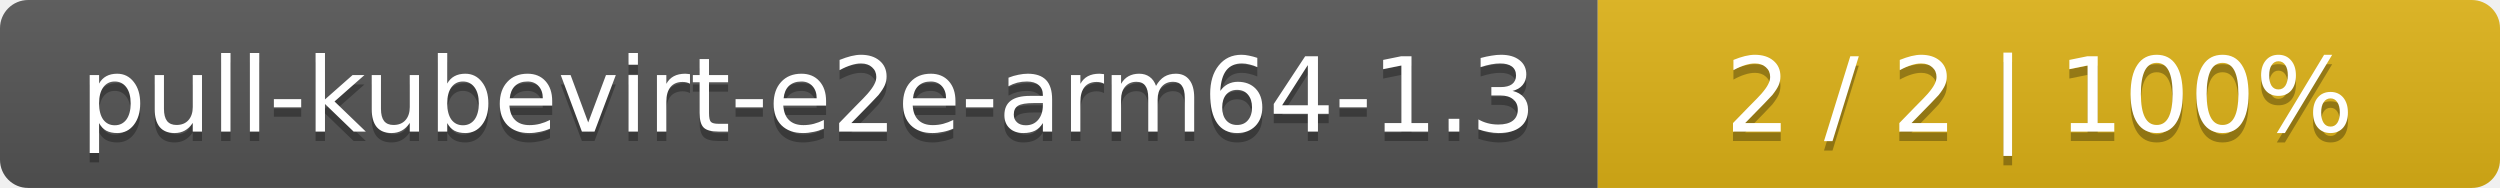
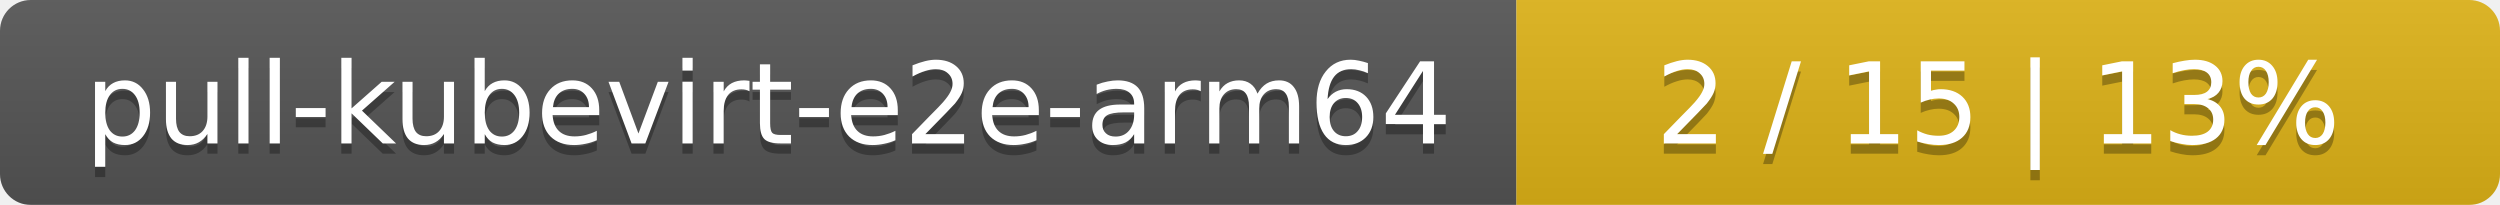
- <svg xmlns="http://www.w3.org/2000/svg" width="266" height="20">
+ <svg xmlns="http://www.w3.org/2000/svg" width="244" height="20">
  <linearGradient id="smooth" x2="0" y2="100%">
    <stop offset="0" stop-color="#bbb" stop-opacity=".1" />
    <stop offset="1" stop-opacity=".1" />
  </linearGradient>
  <mask id="round">
-     <rect width="266" height="20" rx="3" fill="#fff" />
+     <rect width="244" height="20" rx="3" fill="#fff" />
  </mask>
  <g mask="url(#round)">
-     <rect width="170" height="20" fill="#555" />
-     <rect x="170" width="96" height="20" fill="#dfb317" />
-     <rect width="266" height="20" fill="url(#smooth)" />
+     <rect width="148" height="20" fill="#555" />
+     <rect x="148" width="96" height="20" fill="#dfb317" />
+     <rect width="244" height="20" fill="url(#smooth)" />
  </g>
  <g fill="#fff" text-anchor="middle" font-family="DejaVu Sans,Verdana,Geneva,sans-serif" font-size="11">
-     <text x="86" y="15" fill="#010101" fill-opacity=".3">pull-kubevirt-e2e-arm64-1.3</text>
-     <text x="86" y="14">pull-kubevirt-e2e-arm64-1.3</text>
-     <text x="217" y="15" fill="#010101" fill-opacity=".3">2 / 2    |    100%</text>
-     <text x="217" y="14">2 / 2    |    100%</text>
+     <text x="75" y="15" fill="#010101" fill-opacity=".3">pull-kubevirt-e2e-arm64</text>
+     <text x="75" y="14">pull-kubevirt-e2e-arm64</text>
+     <text x="195" y="15" fill="#010101" fill-opacity=".3">2 / 15    |    13%</text>
+     <text x="195" y="14">2 / 15    |    13%</text>
  </g>
</svg>
